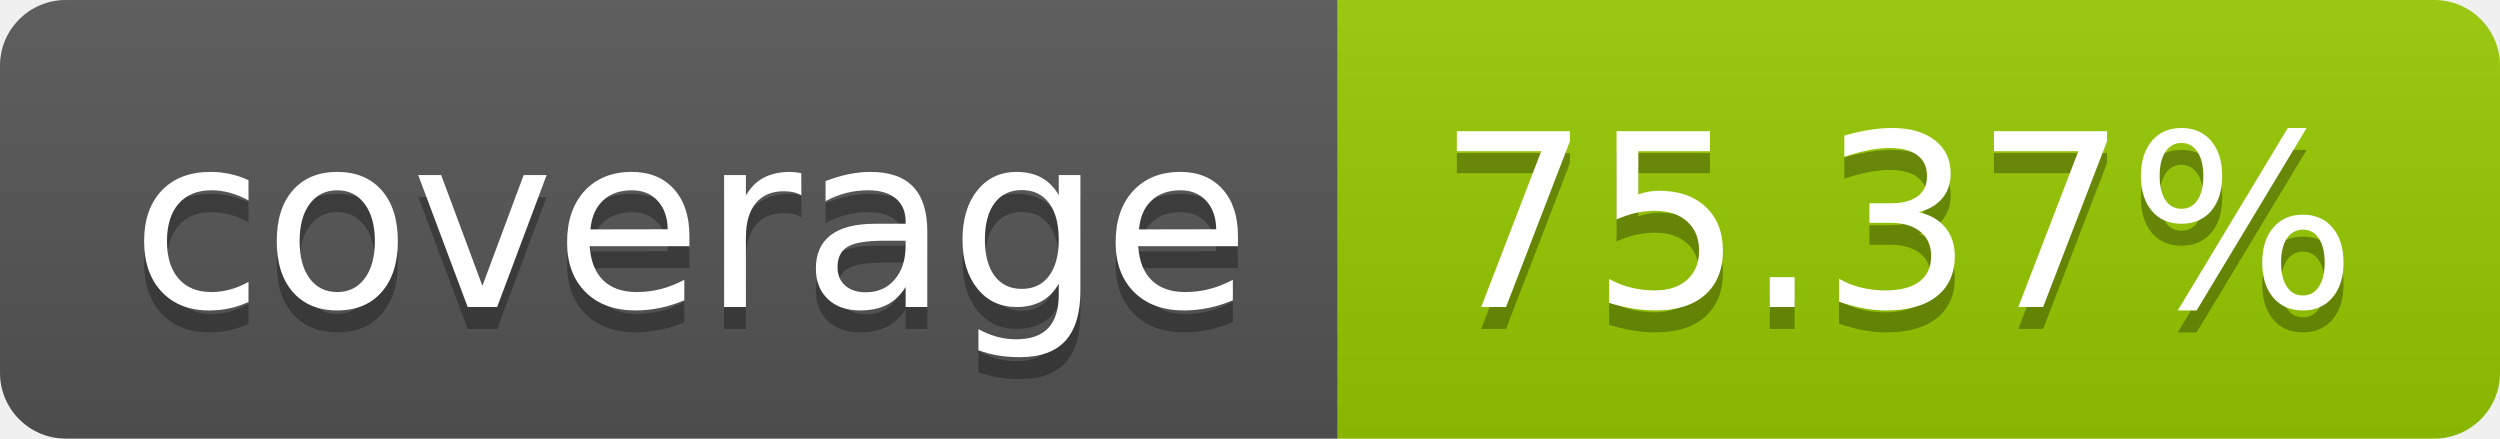
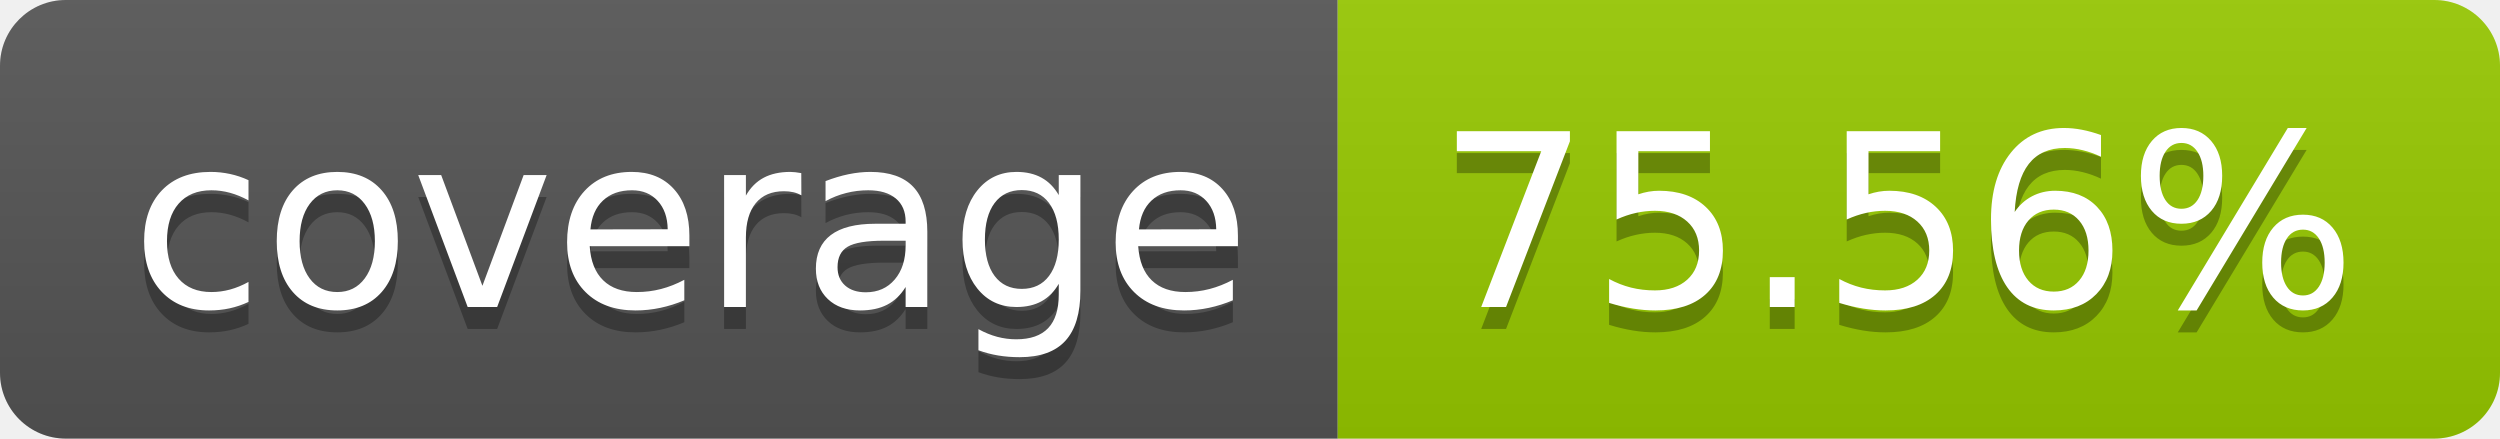
- <svg xmlns="http://www.w3.org/2000/svg" width="114" height="20" role="img" aria-label="coverage: 75.37%">
+ <svg xmlns="http://www.w3.org/2000/svg" width="114" height="20" role="img" aria-label="coverage: 75.56%">
  <linearGradient id="s" x2="0" y2="100%">
    <stop offset="0" stop-color="#bbb" stop-opacity=".1" />
    <stop offset="1" stop-opacity=".1" />
  </linearGradient>
  <clipPath id="r">
    <rect width="114" height="20" rx="3" fill="#fff" />
  </clipPath>
  <g clip-path="url(#r)">
    <rect width="61" height="20" fill="#555" />
    <rect x="61" width="53" height="20" fill="#97ca00" />
    <rect width="114" height="20" fill="url(#s)" />
  </g>
  <g fill="#fff" text-anchor="middle" font-family="Verdana,Geneva,DejaVu Sans,sans-serif" text-rendering="geometricPrecision" font-size="110">
    <text aria-hidden="true" x="315" y="150" fill="#010101" fill-opacity=".3" transform="scale(.1)" textLength="510">coverage</text>
    <text x="315" y="140" transform="scale(.1)" fill="#fff" textLength="510">coverage</text>
-     <text aria-hidden="true" x="865" y="150" fill="#010101" fill-opacity=".3" transform="scale(.1)" textLength="430">75.37%</text>
-     <text x="865" y="140" transform="scale(.1)" fill="#fff" textLength="430">75.37%</text>
+     <text aria-hidden="true" x="865" y="150" fill="#010101" fill-opacity=".3" transform="scale(.1)" textLength="430">75.56%</text>
+     <text x="865" y="140" transform="scale(.1)" fill="#fff" textLength="430">75.56%</text>
  </g>
</svg>
